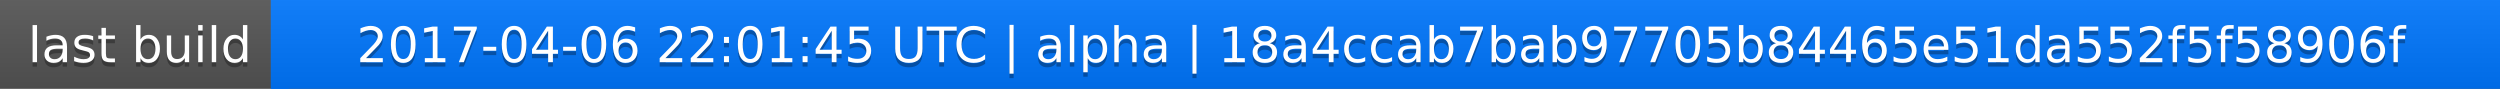
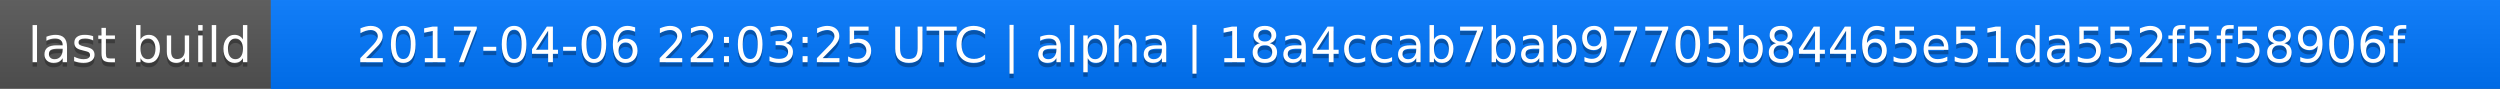
<svg xmlns="http://www.w3.org/2000/svg" width="563" height="20">
  <linearGradient id="a" x2="0" y2="100%">
    <stop offset="0" stop-color="#bbb" stop-opacity=".1" />
    <stop offset="1" stop-opacity=".1" />
  </linearGradient>
  <rect rx="0" width="563" height="20" fill="#555" />
  <rect rx="0" x="61" width="502" height="20" fill="#07f" />
  <path fill="#07f" d="M61 0h4v20h-4z" />
  <rect rx="0" width="563" height="20" fill="url(#a)" />
  <g fill="#fff" text-anchor="middle" font-family="DejaVu Sans,Verdana,Geneva,sans-serif" font-size="11">
    <text x="31.5" y="15" fill="#010101" fill-opacity=".3">last build</text>
    <text x="31.5" y="14">last build</text>
-     <text x="311" y="15" fill="#010101" fill-opacity=".3">2017-04-06 22:01:45 UTC | alpha | 18a4ccab7bab97705b84465e51da552f5f58906f</text>
-     <text x="311" y="14">2017-04-06 22:01:45 UTC | alpha | 18a4ccab7bab97705b84465e51da552f5f58906f</text>
+     <text x="311" y="15" fill="#010101" fill-opacity=".3">2017-04-06 22:03:25 UTC | alpha | 18a4ccab7bab97705b84465e51da552f5f58906f</text>
+     <text x="311" y="14">2017-04-06 22:03:25 UTC | alpha | 18a4ccab7bab97705b84465e51da552f5f58906f</text>
  </g>
</svg>
